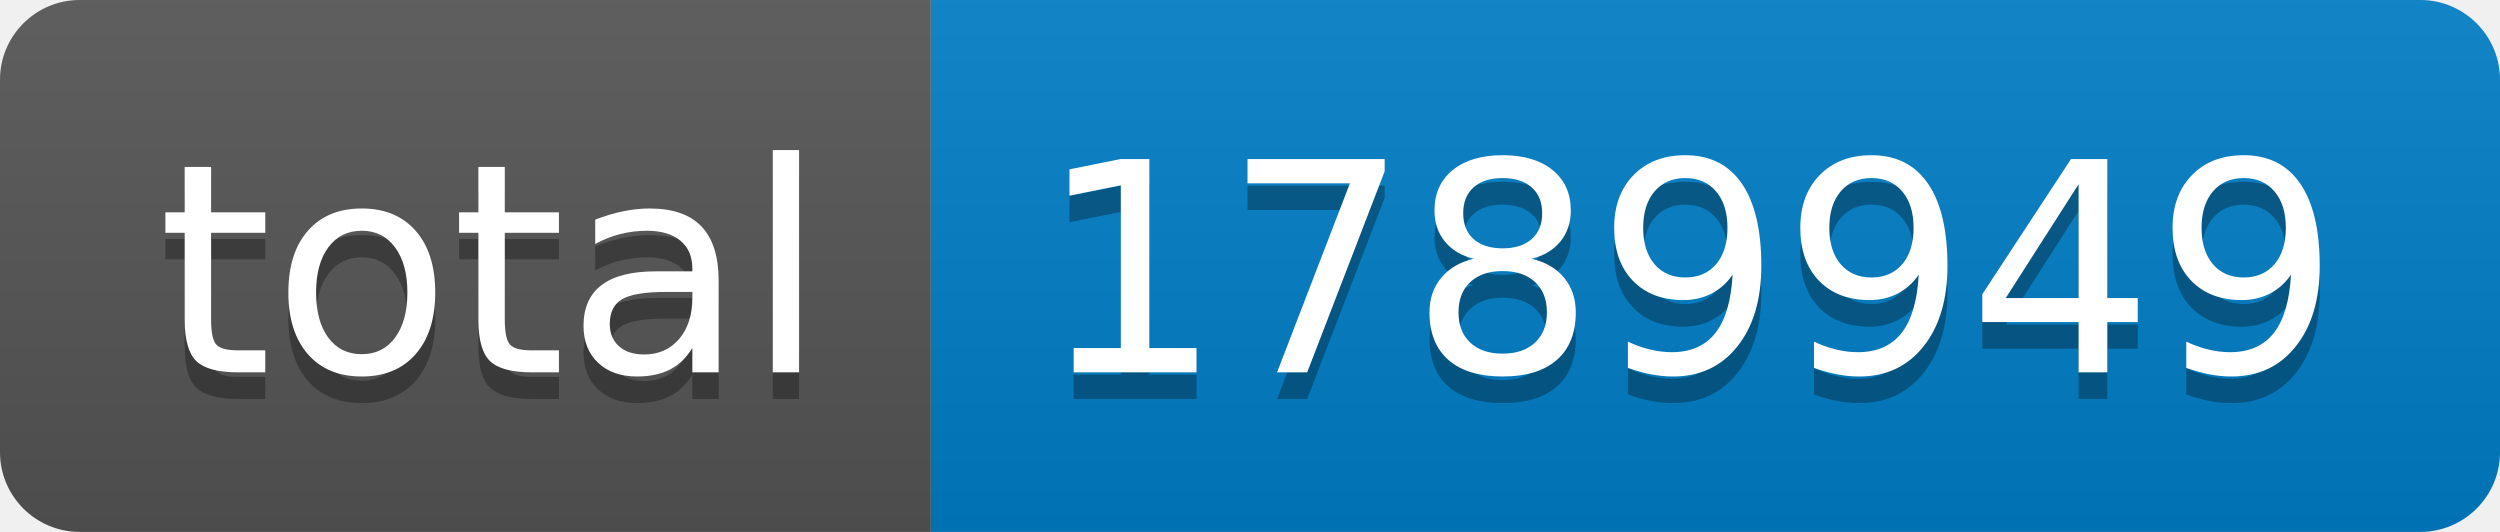
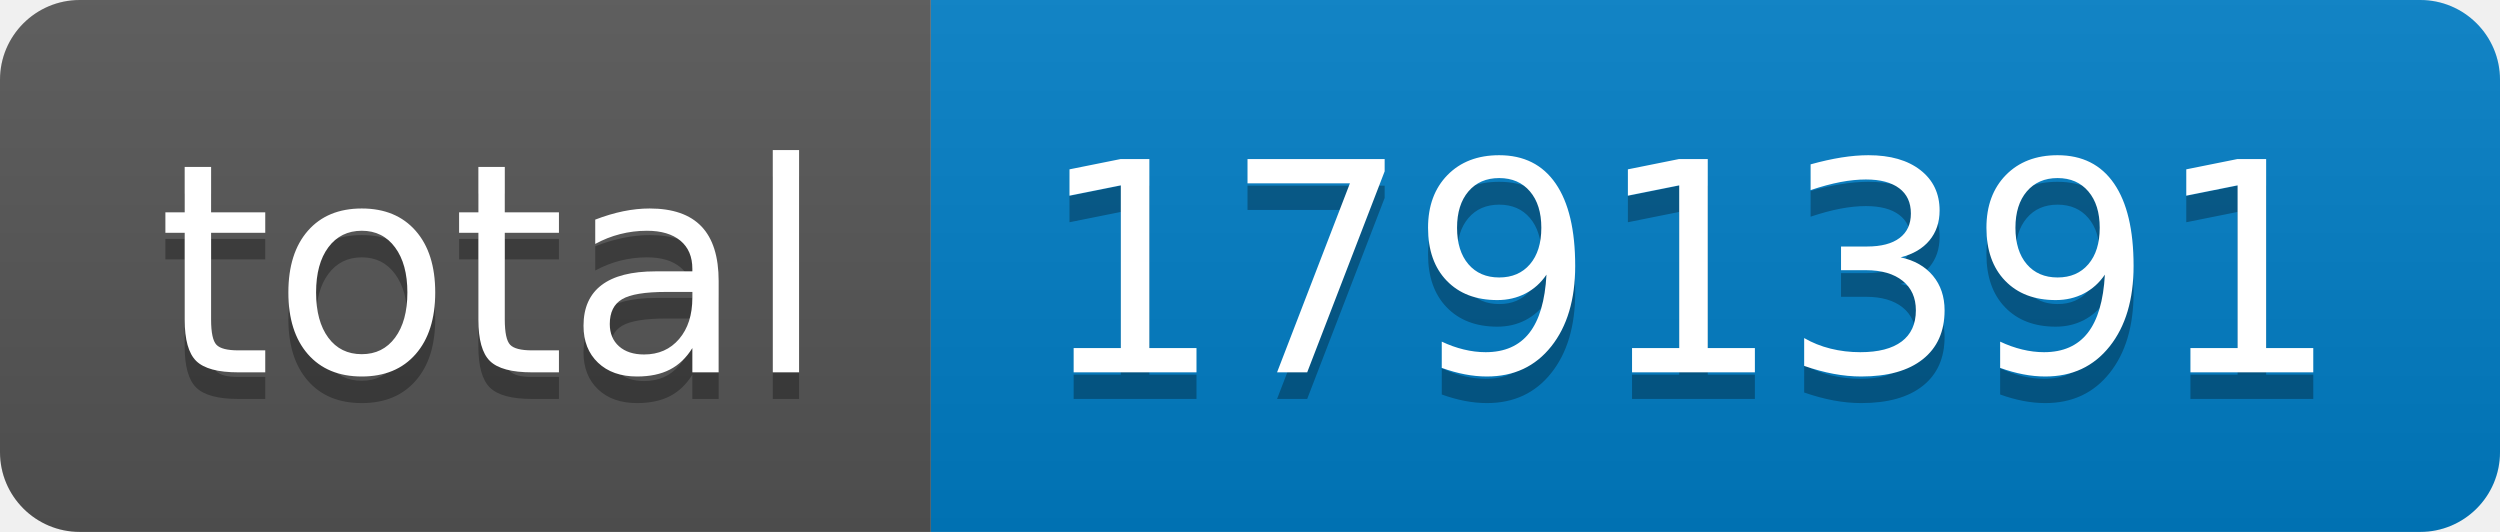
- <svg xmlns="http://www.w3.org/2000/svg" width="94" height="20" role="img" aria-label="total: 1789949">
+ <svg xmlns="http://www.w3.org/2000/svg" width="94" height="20" role="img" aria-label="total: 1791391">
  <linearGradient id="s" x2="0" y2="100%">
    <stop offset="0" stop-color="#bbb" stop-opacity=".1" />
    <stop offset="1" stop-opacity=".1" />
  </linearGradient>
  <clipPath id="r">
    <rect width="94" height="20" rx="3" fill="#fff" />
  </clipPath>
  <g clip-path="url(#r)">
    <rect width="35" height="20" fill="#555" />
    <rect x="35" width="59" height="20" fill="#007ec6" />
    <rect width="94" height="20" fill="url(#s)" />
  </g>
  <g fill="#fff" text-anchor="middle" font-family="Verdana,Geneva,DejaVu Sans,sans-serif" text-rendering="geometricPrecision" font-size="110">
    <text aria-hidden="true" x="185" y="150" fill="#010101" fill-opacity=".3" transform="scale(.1)" textLength="250">total</text>
    <text x="185" y="140" transform="scale(.1)" fill="#fff" textLength="250">total</text>
-     <text aria-hidden="true" x="635" y="150" fill="#010101" fill-opacity=".3" transform="scale(.1)" textLength="490">1789949</text>
-     <text x="635" y="140" transform="scale(.1)" fill="#fff" textLength="490">1789949</text>
+     <text aria-hidden="true" x="635" y="150" fill="#010101" fill-opacity=".3" transform="scale(.1)" textLength="490">1791391</text>
+     <text x="635" y="140" transform="scale(.1)" fill="#fff" textLength="490">1791391</text>
  </g>
</svg>
